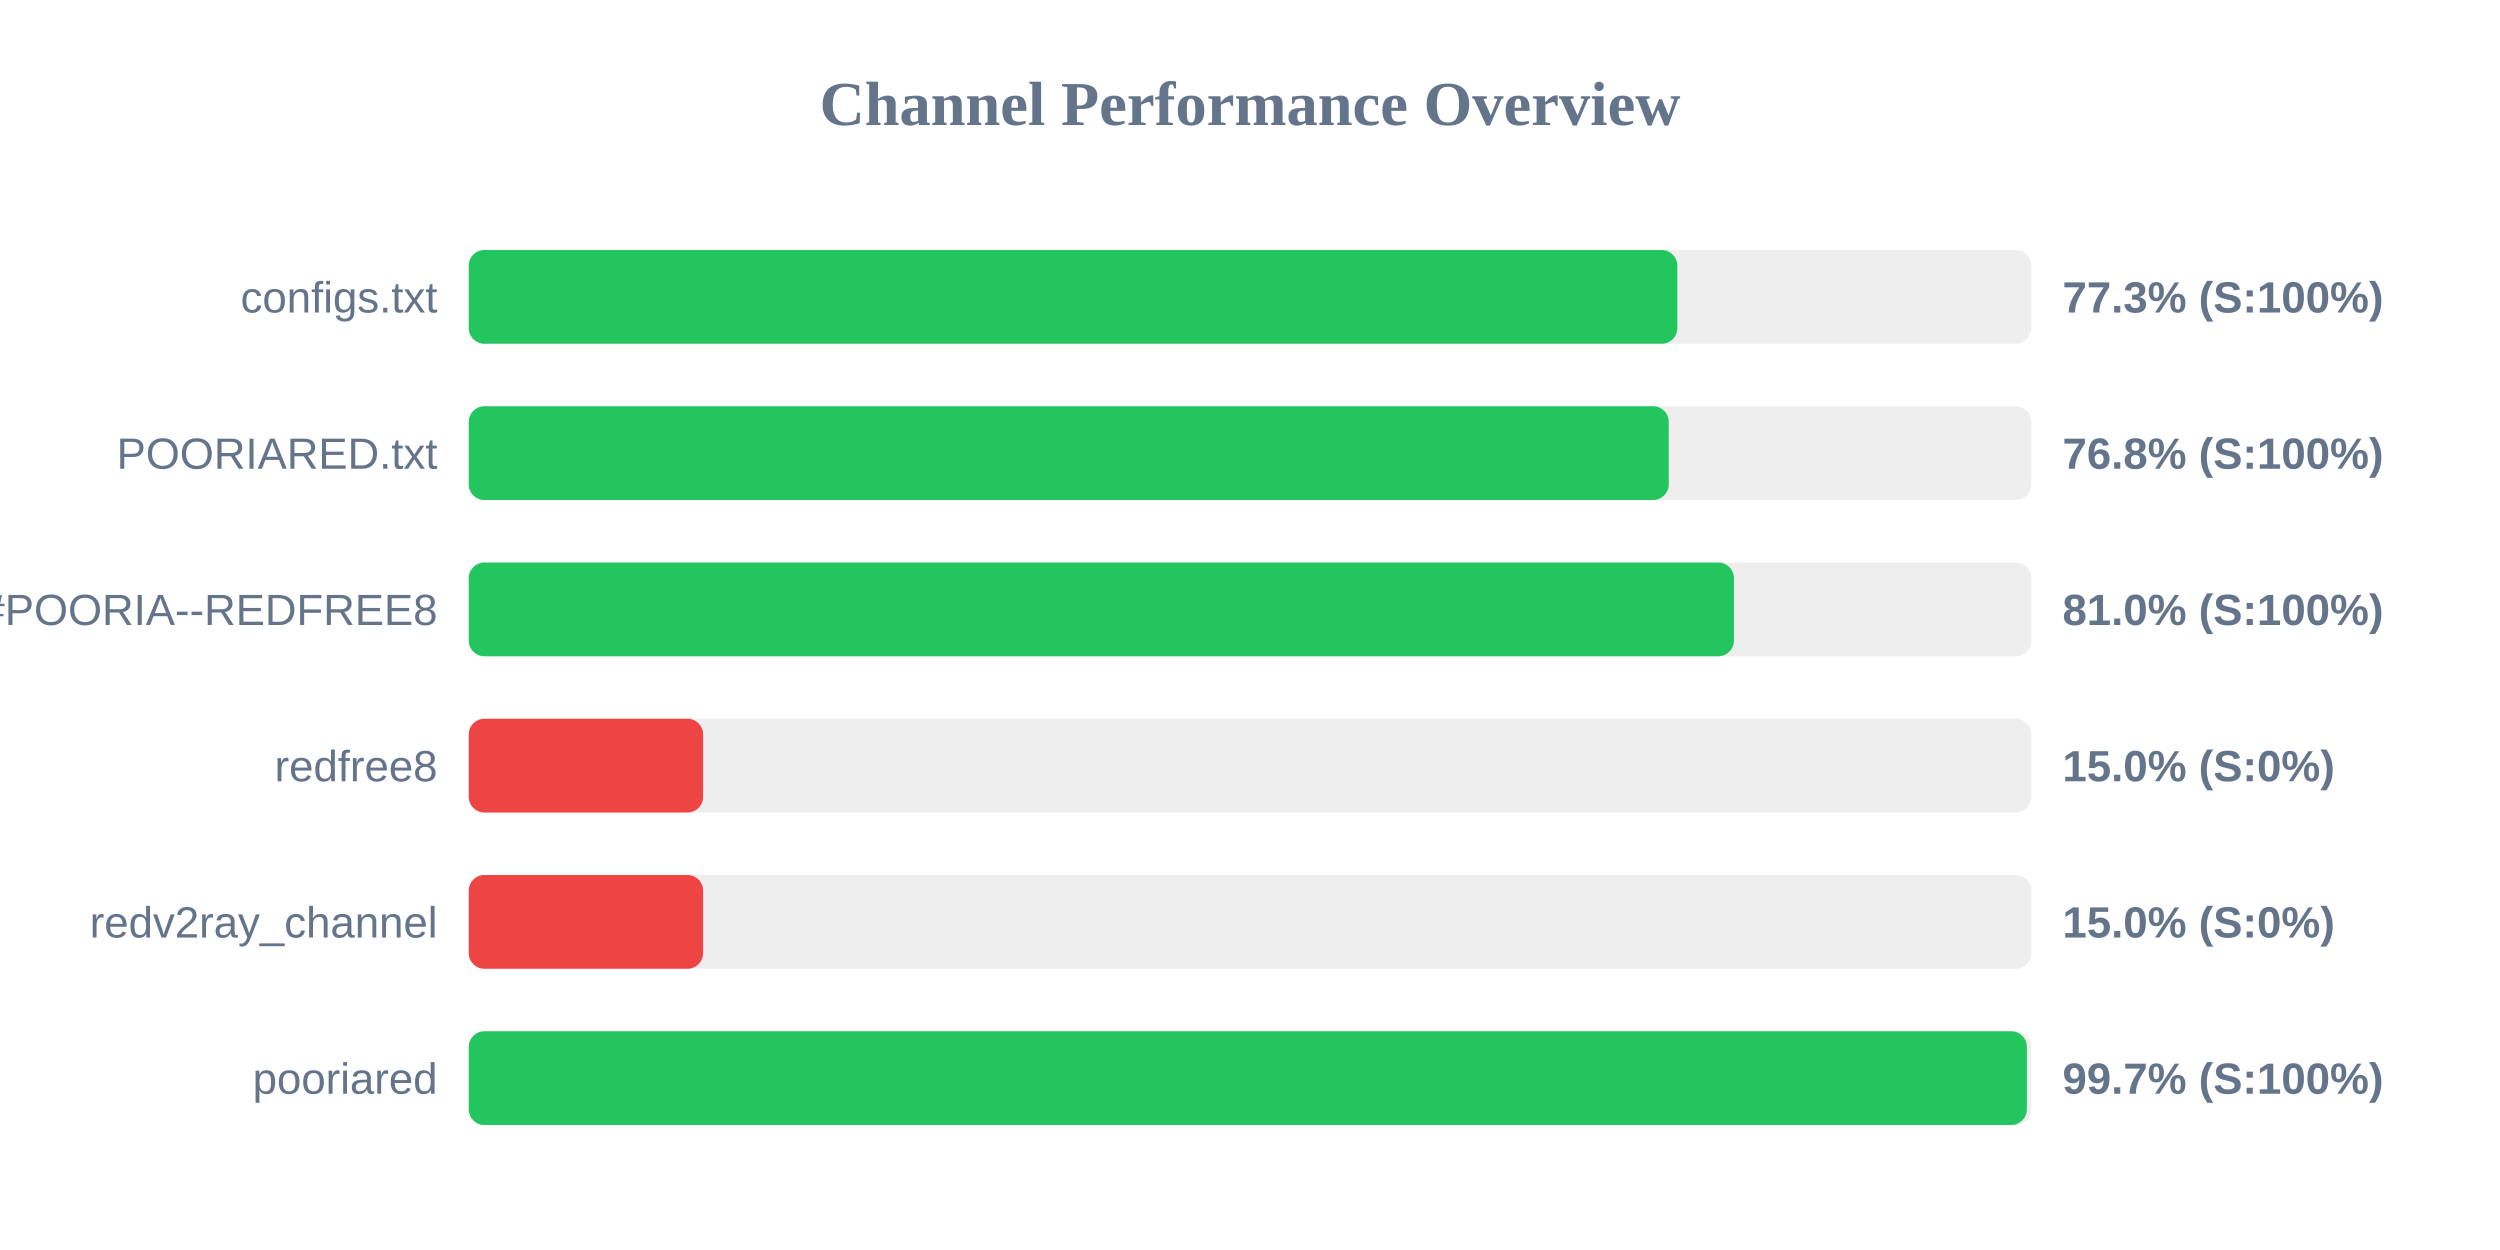
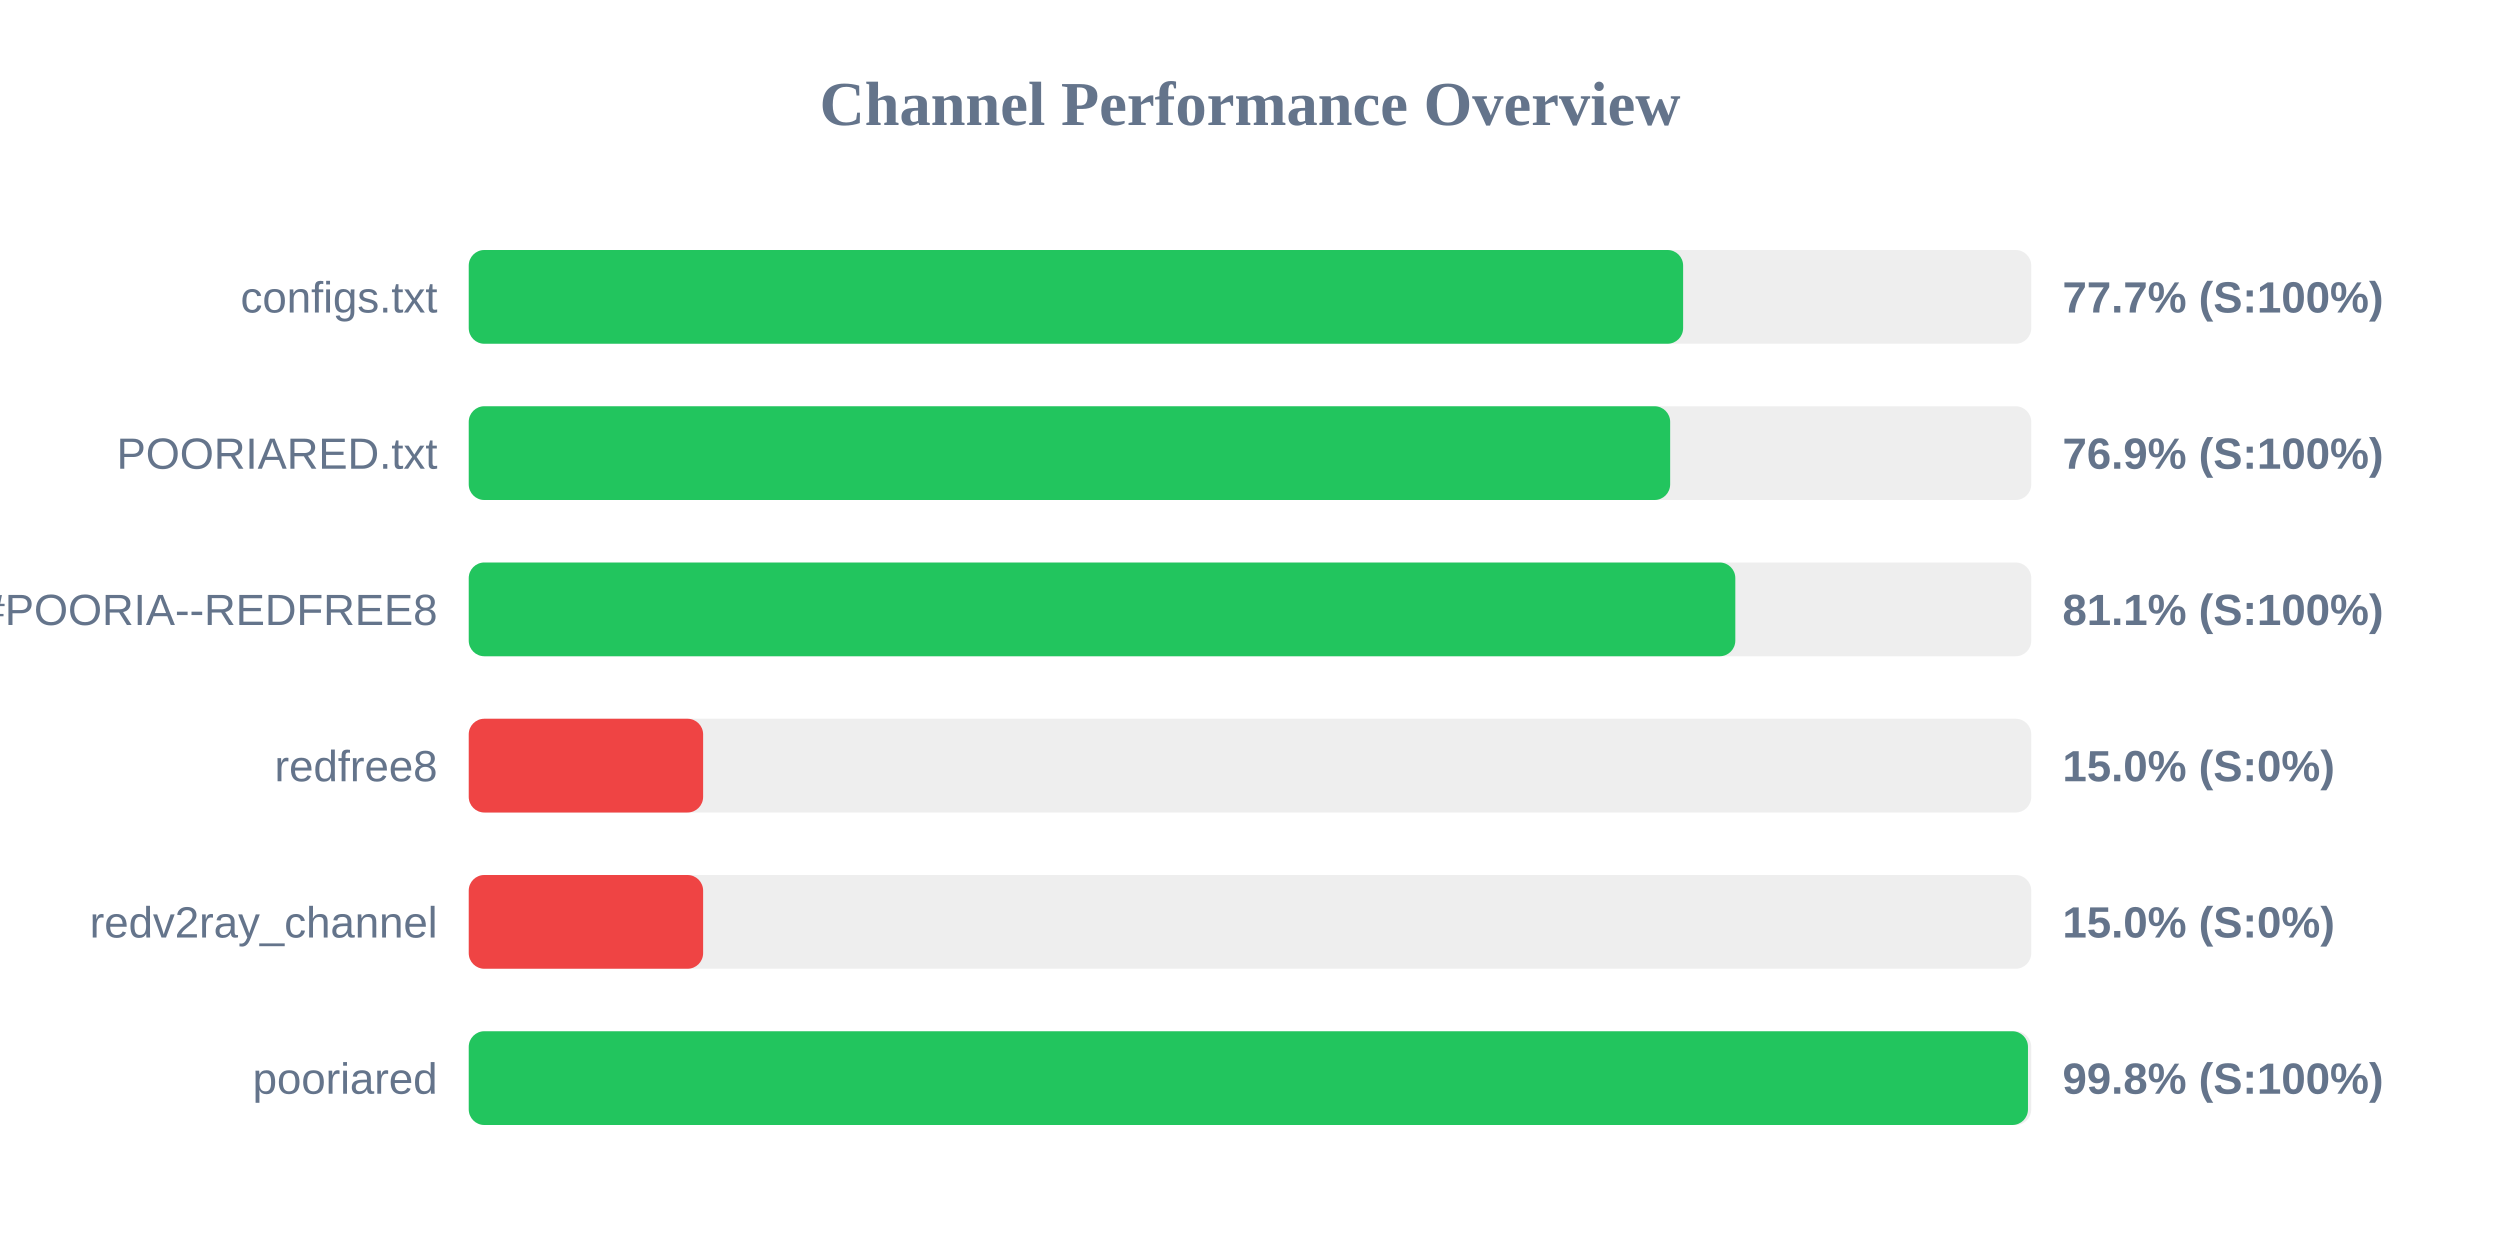
<svg xmlns="http://www.w3.org/2000/svg" width="800" height="400" version="1.1">
  <style>
        .row { font: 14px Arial; fill: #64748b; }
        .score { font: bold 14px Arial; fill: #64748b; }
    </style>
  <text x="400" y="40" text-anchor="middle" font-size="20px" font-weight="bold" fill="#64748b">Channel Performance Overview</text>
  <rect x="150" y="80" width="500" height="30" fill="#eee" rx="5" />
-   <rect x="150" y="80" width="386.75" height="30" fill="#22c55e" rx="5" />
+   <rect x="150" y="80" width="388.6" height="30" fill="#22c55e" rx="5" />
  <text x="140" y="100" text-anchor="end" class="row">configs.txt</text>
-   <text x="660" y="100" text-anchor="start" class="score">77.3% (S:100%)</text>
+   <text x="660" y="100" text-anchor="start" class="score">77.7% (S:100%)</text>
  <rect x="150" y="130" width="500" height="30" fill="#eee" rx="5" />
-   <rect x="150" y="130" width="384.0" height="30" fill="#22c55e" rx="5" />
+   <rect x="150" y="130" width="384.45" height="30" fill="#22c55e" rx="5" />
  <text x="140" y="150" text-anchor="end" class="row">POORIARED.txt</text>
-   <text x="660" y="150" text-anchor="start" class="score">76.8% (S:100%)</text>
+   <text x="660" y="150" text-anchor="start" class="score">76.9% (S:100%)</text>
  <rect x="150" y="180" width="500" height="30" fill="#eee" rx="5" />
-   <rect x="150" y="180" width="404.85" height="30" fill="#22c55e" rx="5" />
+   <rect x="150" y="180" width="405.3" height="30" fill="#22c55e" rx="5" />
  <text x="140" y="200" text-anchor="end" class="row">POORIA--REDFREE8.txt#POORIA--REDFREE8</text>
-   <text x="660" y="200" text-anchor="start" class="score">81.0% (S:100%)</text>
+   <text x="660" y="200" text-anchor="start" class="score">81.1% (S:100%)</text>
  <rect x="150" y="230" width="500" height="30" fill="#eee" rx="5" />
  <rect x="150" y="230" width="75.0" height="30" fill="#ef4444" rx="5" />
  <text x="140" y="250" text-anchor="end" class="row">redfree8</text>
  <text x="660" y="250" text-anchor="start" class="score">15.0% (S:0%)</text>
  <rect x="150" y="280" width="500" height="30" fill="#eee" rx="5" />
  <rect x="150" y="280" width="75.0" height="30" fill="#ef4444" rx="5" />
  <text x="140" y="300" text-anchor="end" class="row">redv2ray_channel</text>
  <text x="660" y="300" text-anchor="start" class="score">15.0% (S:0%)</text>
  <rect x="150" y="330" width="500" height="30" fill="#eee" rx="5" />
-   <rect x="150" y="330" width="498.6" height="30" fill="#22c55e" rx="5" />
+   <rect x="150" y="330" width="498.95" height="30" fill="#22c55e" rx="5" />
  <text x="140" y="350" text-anchor="end" class="row">pooriared</text>
-   <text x="660" y="350" text-anchor="start" class="score">99.7% (S:100%)</text>
+   <text x="660" y="350" text-anchor="start" class="score">99.8% (S:100%)</text>
</svg>
